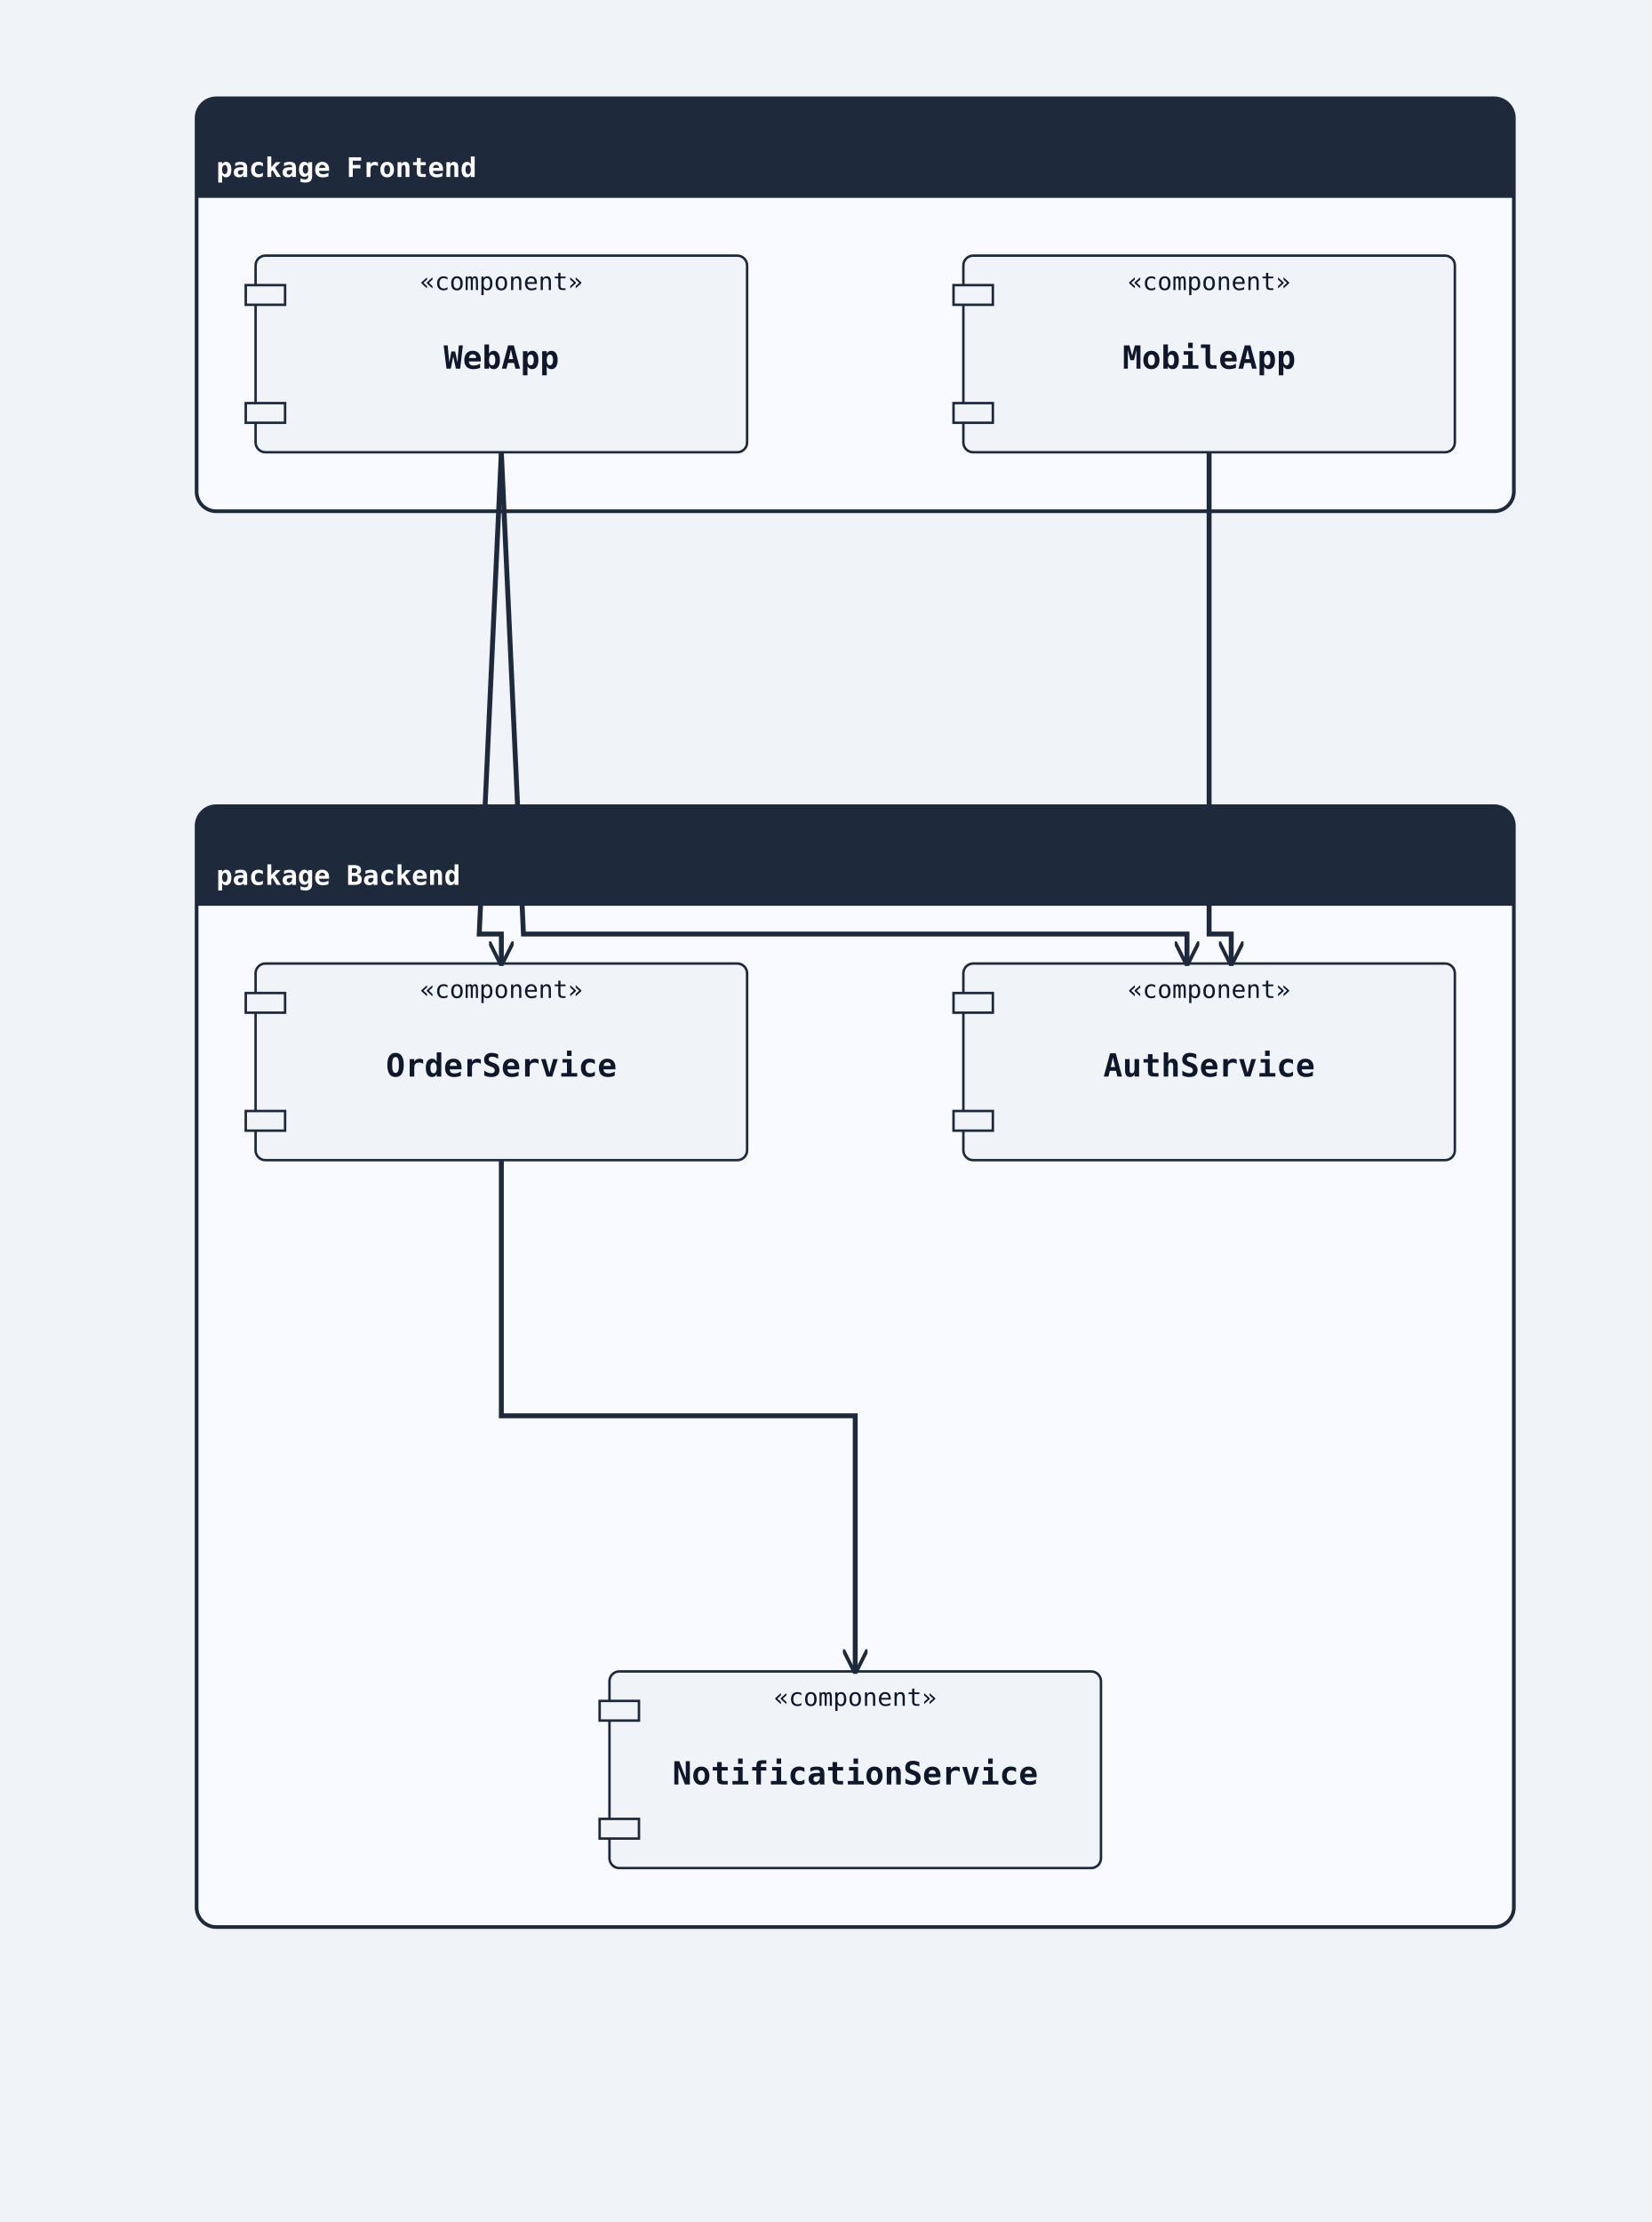
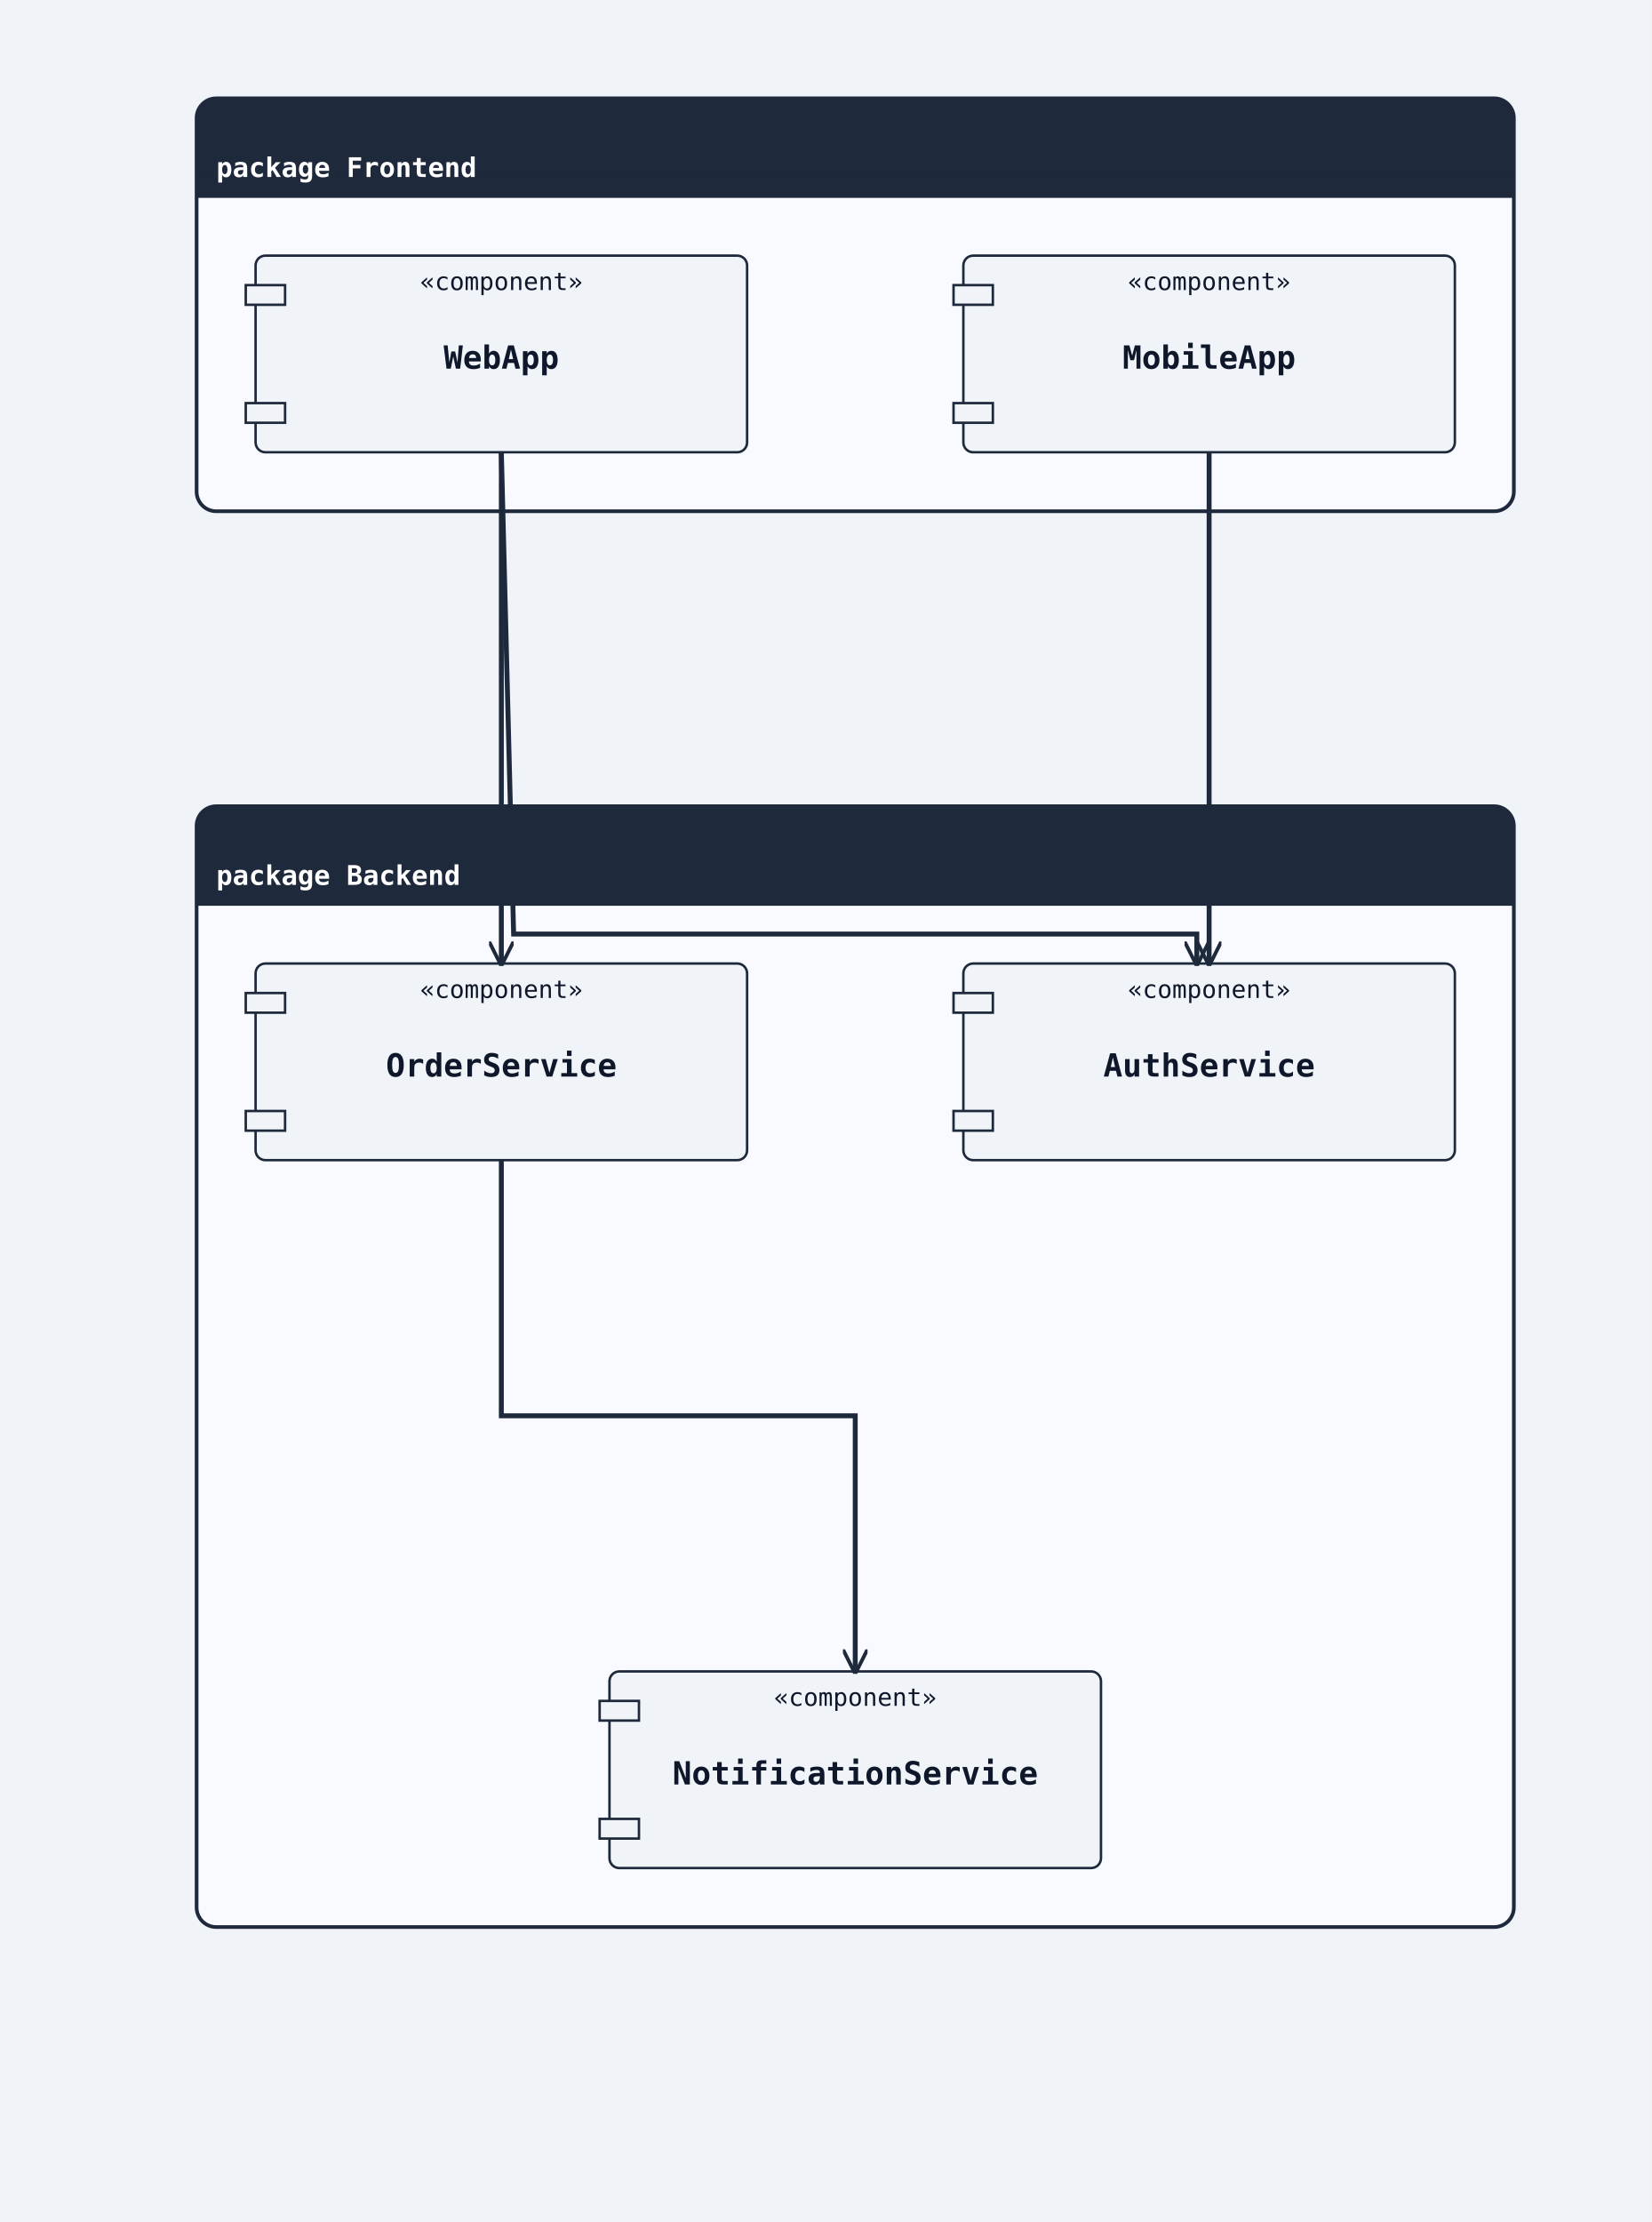
<svg xmlns="http://www.w3.org/2000/svg" width="672" height="904" viewBox="0 0 672 904">
  <rect width="100%" height="100%" fill="#f0f4f8" />
  <defs>
    <marker id="arrow-open" viewBox="0 0 10 10" refX="9" refY="5" markerWidth="10" markerHeight="10" markerUnits="userSpaceOnUse" orient="auto-start-reverse">
      <path d="M0,0 L10,5 L0,10" fill="none" stroke="#1e293b" stroke-width="1.5" />
    </marker>
    <marker id="arrow-triangle" viewBox="0 0 12 12" refX="11" refY="6" markerWidth="12" markerHeight="12" markerUnits="userSpaceOnUse" orient="auto-start-reverse">
      <polygon points="0,0 12,6 0,12" fill="#ffffff" stroke="#1e293b" stroke-width="1.5" fill-rule="nonzero" />
    </marker>
    <marker id="arrow-diamond-filled" viewBox="0 0 14 10" refX="13" refY="5" markerWidth="14" markerHeight="10" markerUnits="userSpaceOnUse" orient="auto-start-reverse">
      <path d="M0,5 L7,0 L14,5 L7,10 z" fill="#1e293b" stroke="#1e293b" stroke-width="1" />
    </marker>
    <marker id="arrow-diamond-open" viewBox="0 0 14 10" refX="13" refY="5" markerWidth="14" markerHeight="10" markerUnits="userSpaceOnUse" orient="auto-start-reverse">
      <path d="M0,5 L7,0 L14,5 L7,10 z" fill="#ffffff" stroke="#1e293b" stroke-width="1" />
    </marker>
  </defs>
  <rect class="uml-group-frame" data-uml-group="Frontend" x="80" y="40" width="536" height="168" rx="8" ry="8" fill="#f8faff" stroke="#1e293b" stroke-width="1.5" />
  <rect x="80" y="40" width="536" height="40" rx="8" ry="8" fill="#1e293b" stroke="none" />
  <rect x="80" y="72" width="536" height="8" fill="#1e293b" stroke="none" />
  <text x="88" y="72" font-family="monospace" font-size="11" font-weight="600" fill="#ffffff">package Frontend</text>
  <line x1="80" y1="80" x2="616" y2="80" stroke="#1e293b" stroke-width="1" />
  <rect class="uml-group-frame" data-uml-group="Backend" x="80" y="328" width="536" height="456" rx="8" ry="8" fill="#f8faff" stroke="#1e293b" stroke-width="1.5" />
  <rect x="80" y="328" width="536" height="40" rx="8" ry="8" fill="#1e293b" stroke="none" />
  <rect x="80" y="360" width="536" height="8" fill="#1e293b" stroke="none" />
  <text x="88" y="360" font-family="monospace" font-size="11" font-weight="600" fill="#ffffff">package Backend</text>
  <line x1="80" y1="368" x2="616" y2="368" stroke="#1e293b" stroke-width="1" />
  <rect class="uml-node uml-component" data-uml-kind="component" x="104" y="104" width="200" height="80" rx="4" ry="4" fill="#f0f4f8" stroke="#1e293b" stroke-width="1" />
  <rect x="100" y="116" width="16" height="8" fill="#f0f4f8" stroke="#1e293b" stroke-width="1" />
  <rect x="100" y="164" width="16" height="8" fill="#f0f4f8" stroke="#1e293b" stroke-width="1" />
  <text x="204" y="150" text-anchor="middle" font-family="monospace" font-size="13" font-weight="600" fill="#0f172a">WebApp</text>
  <text x="204" y="118" text-anchor="middle" font-family="monospace" font-size="10" fill="#0f172a">«component»</text>
  <rect class="uml-node uml-component" data-uml-kind="component" x="392" y="104" width="200" height="80" rx="4" ry="4" fill="#f0f4f8" stroke="#1e293b" stroke-width="1" />
  <rect x="388" y="116" width="16" height="8" fill="#f0f4f8" stroke="#1e293b" stroke-width="1" />
  <rect x="388" y="164" width="16" height="8" fill="#f0f4f8" stroke="#1e293b" stroke-width="1" />
  <text x="492" y="150" text-anchor="middle" font-family="monospace" font-size="13" font-weight="600" fill="#0f172a">MobileApp</text>
  <text x="492" y="118" text-anchor="middle" font-family="monospace" font-size="10" fill="#0f172a">«component»</text>
  <rect class="uml-node uml-component" data-uml-kind="component" x="392" y="392" width="200" height="80" rx="4" ry="4" fill="#f0f4f8" stroke="#1e293b" stroke-width="1" />
  <rect x="388" y="404" width="16" height="8" fill="#f0f4f8" stroke="#1e293b" stroke-width="1" />
  <rect x="388" y="452" width="16" height="8" fill="#f0f4f8" stroke="#1e293b" stroke-width="1" />
  <text x="492" y="438" text-anchor="middle" font-family="monospace" font-size="13" font-weight="600" fill="#0f172a">AuthService</text>
  <text x="492" y="406" text-anchor="middle" font-family="monospace" font-size="10" fill="#0f172a">«component»</text>
  <rect class="uml-node uml-component" data-uml-kind="component" x="104" y="392" width="200" height="80" rx="4" ry="4" fill="#f0f4f8" stroke="#1e293b" stroke-width="1" />
  <rect x="100" y="404" width="16" height="8" fill="#f0f4f8" stroke="#1e293b" stroke-width="1" />
  <rect x="100" y="452" width="16" height="8" fill="#f0f4f8" stroke="#1e293b" stroke-width="1" />
  <text x="204" y="438" text-anchor="middle" font-family="monospace" font-size="13" font-weight="600" fill="#0f172a">OrderService</text>
  <text x="204" y="406" text-anchor="middle" font-family="monospace" font-size="10" fill="#0f172a">«component»</text>
  <rect class="uml-node uml-component" data-uml-kind="component" x="248" y="680" width="200" height="80" rx="4" ry="4" fill="#f0f4f8" stroke="#1e293b" stroke-width="1" />
  <rect x="244" y="692" width="16" height="8" fill="#f0f4f8" stroke="#1e293b" stroke-width="1" />
  <rect x="244" y="740" width="16" height="8" fill="#f0f4f8" stroke="#1e293b" stroke-width="1" />
  <text x="348" y="726" text-anchor="middle" font-family="monospace" font-size="13" font-weight="600" fill="#0f172a">NotificationService</text>
  <text x="348" y="694" text-anchor="middle" font-family="monospace" font-size="10" fill="#0f172a">«component»</text>
-   <polyline class="uml-relation" data-uml-from="WebApp" data-uml-to="AuthService" data-uml-arrow="--&gt;" points="204,184 213,380 483,380 483,392" fill="none" stroke="#1e293b" stroke-width="2" marker-end="url(#arrow-open)" />
-   <polyline class="uml-relation" data-uml-from="WebApp" data-uml-to="OrderService" data-uml-arrow="--&gt;" points="204,184 195,380 204,380 204,392" fill="none" stroke="#1e293b" stroke-width="2" marker-end="url(#arrow-open)" />
-   <polyline class="uml-relation" data-uml-from="MobileApp" data-uml-to="AuthService" data-uml-arrow="--&gt;" points="492,184 492,380 501,380 501,392" fill="none" stroke="#1e293b" stroke-width="2" marker-end="url(#arrow-open)" />
+   <polyline class="uml-relation" data-uml-from="WebApp" data-uml-to="AuthService" data-uml-arrow="--&gt;" points="204,184 209,380 487,380 487,392" fill="none" stroke="#1e293b" stroke-width="2" marker-end="url(#arrow-open)" />
+   <polyline class="uml-relation" data-uml-from="WebApp" data-uml-to="OrderService" data-uml-arrow="--&gt;" points="204,184 204,288 204,392" fill="none" stroke="#1e293b" stroke-width="2" marker-end="url(#arrow-open)" />
+   <polyline class="uml-relation" data-uml-from="MobileApp" data-uml-to="AuthService" data-uml-arrow="--&gt;" points="492,184 492,288 492,392" fill="none" stroke="#1e293b" stroke-width="2" marker-end="url(#arrow-open)" />
  <polyline class="uml-relation" data-uml-from="OrderService" data-uml-to="NotificationService" data-uml-arrow="--&gt;" points="204,472 204,576 348,576 348,680" fill="none" stroke="#1e293b" stroke-width="2" marker-end="url(#arrow-open)" />
</svg>
